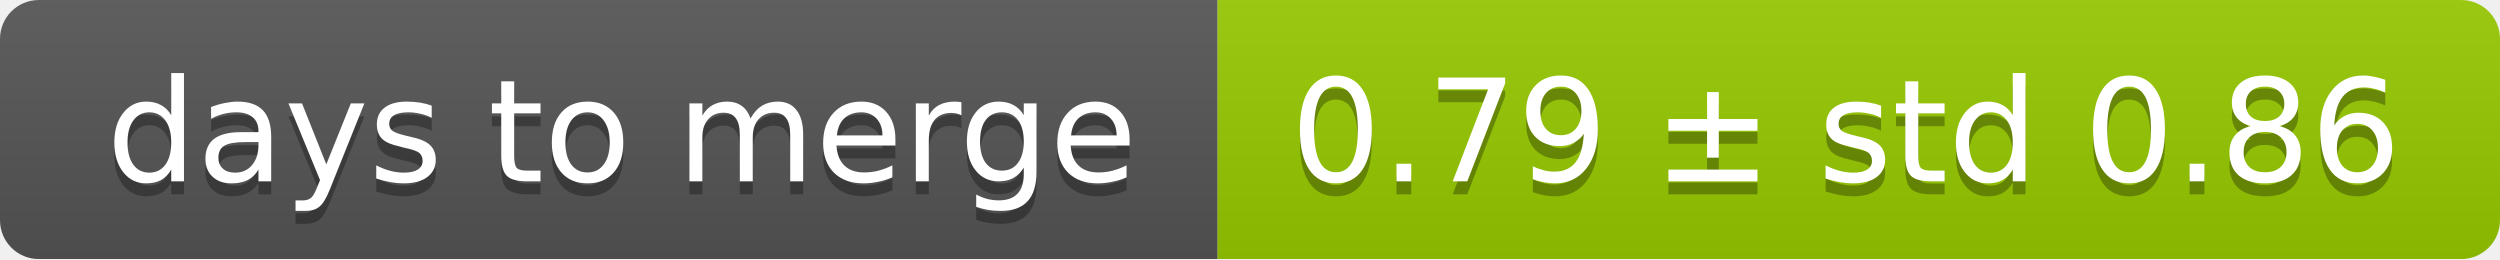
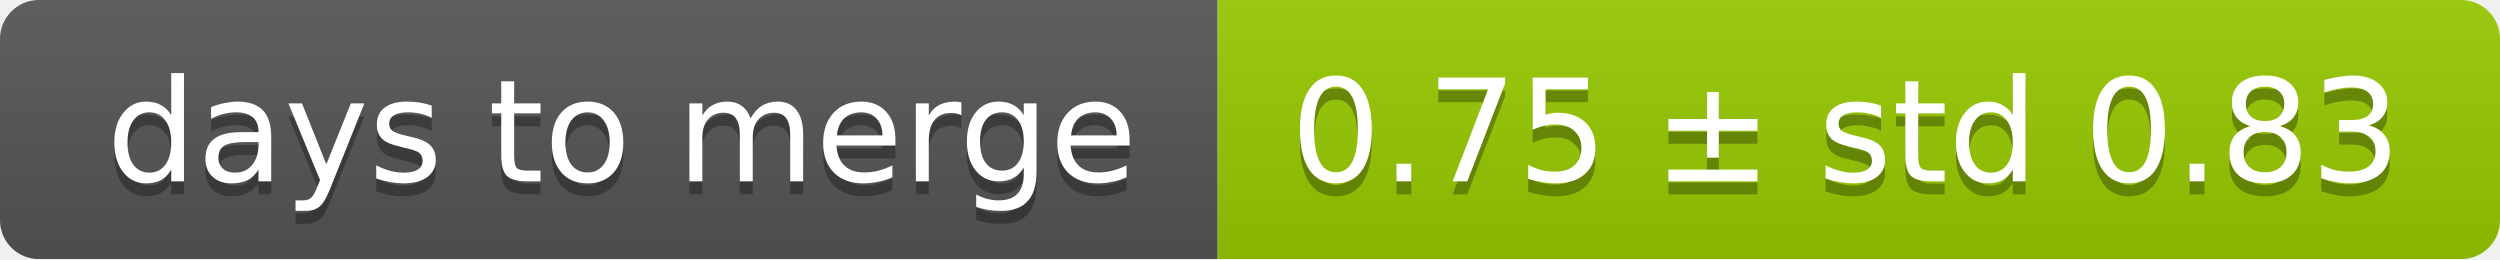
<svg xmlns="http://www.w3.org/2000/svg" width="193" height="20">
  <linearGradient id="smooth" x2="0" y2="100%">
    <stop offset="0" stop-color="#bbb" stop-opacity=".1" />
    <stop offset="1" stop-opacity=".1" />
  </linearGradient>
  <mask id="round">
    <rect width="193" height="20" rx="3" fill="#fff" />
  </mask>
  <g mask="url(#round)">
    <rect width="94" height="20" fill="#555" />
    <rect x="94" width="99" height="20" fill="#97ca00" />
    <rect width="193" height="20" fill="url(#smooth)" />
  </g>
  <g fill="#fff" text-anchor="middle" font-family="DejaVu Sans,Verdana,Geneva,sans-serif" font-size="11">
    <text x="48" y="15" fill="#010101" fill-opacity=".3">days to merge</text>
    <text x="48" y="14">days to merge</text>
-     <text x="142.5" y="15" fill="#010101" fill-opacity=".3">0.79 ± std 0.86</text>
-     <text x="142.5" y="14">0.79 ± std 0.86</text>
+     <text x="142.5" y="15" fill="#010101" fill-opacity=".3">0.75 ± std 0.83</text>
+     <text x="142.5" y="14">0.75 ± std 0.83</text>
  </g>
</svg>
